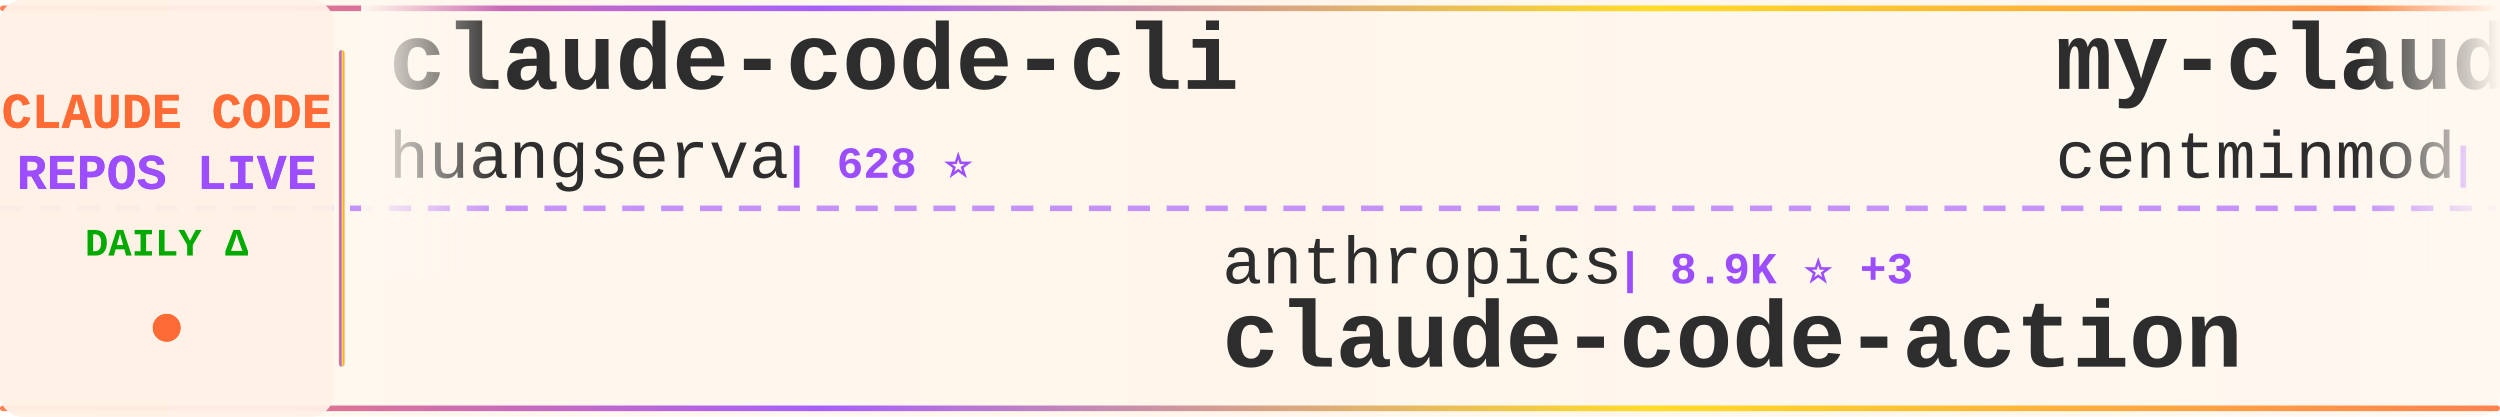
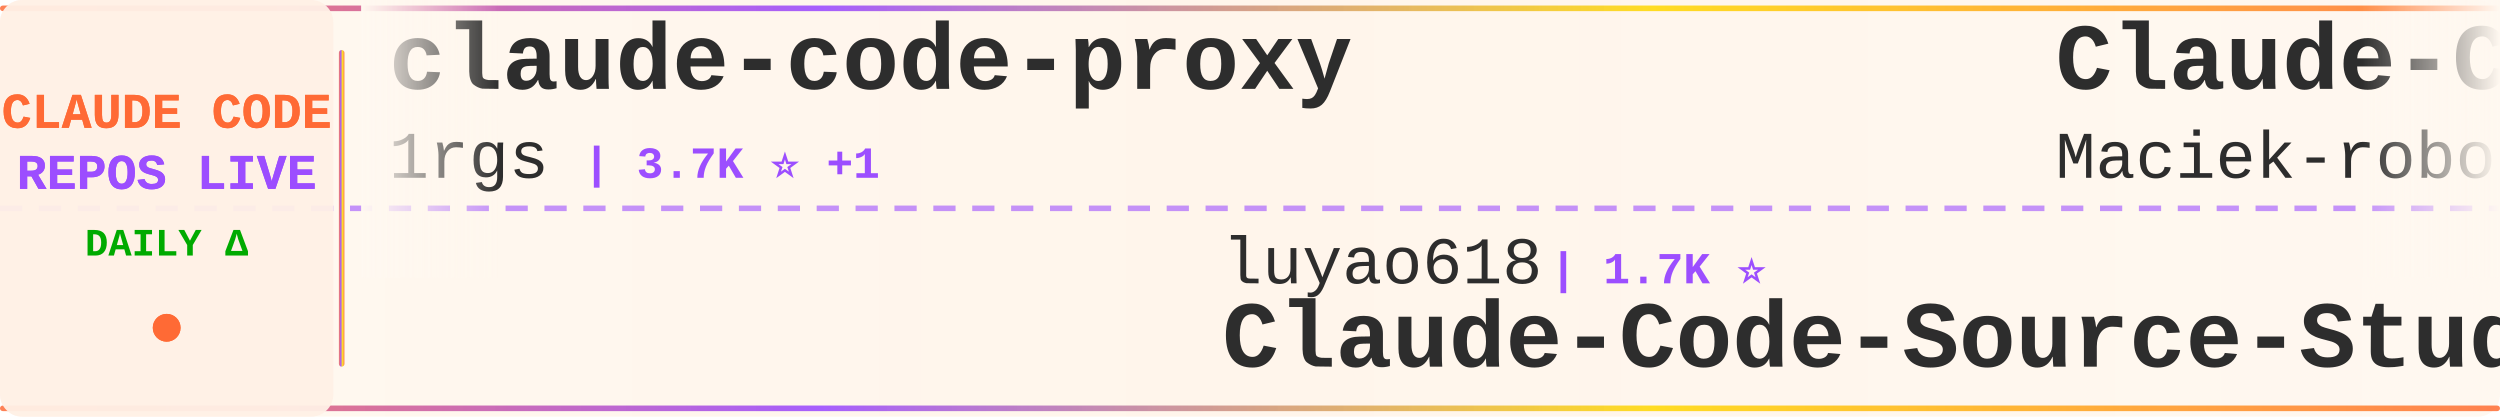
<svg xmlns="http://www.w3.org/2000/svg" width="900" height="150">
  <defs>
    <linearGradient id="tickerBg" x1="0%" y1="0%" x2="100%" y2="0%">
      <stop offset="0%" style="stop-color:#fff8f0;stop-opacity:0.98" />
      <stop offset="50%" style="stop-color:#fff5eb;stop-opacity:1" />
      <stop offset="100%" style="stop-color:#fff8f0;stop-opacity:0.98" />
    </linearGradient>
    <linearGradient id="borderGrad" x1="0%" y1="0%" x2="100%" y2="0%">
      <stop offset="0%" style="stop-color:#FF6B35;stop-opacity:0.85">
        <animate attributeName="stop-opacity" values="0.85;1;0.85" dur="2s" repeatCount="indefinite" />
      </stop>
      <stop offset="33%" style="stop-color:#9C4EFF;stop-opacity:0.9">
        <animate attributeName="stop-opacity" values="0.9;1;0.9" dur="2.2s" repeatCount="indefinite" />
      </stop>
      <stop offset="66%" style="stop-color:#FFD700;stop-opacity:0.85">
        <animate attributeName="stop-opacity" values="0.85;1;0.85" dur="1.8s" repeatCount="indefinite" />
      </stop>
      <stop offset="100%" style="stop-color:#FF6B35;stop-opacity:0.85">
        <animate attributeName="stop-opacity" values="0.85;1;0.85" dur="2s" repeatCount="indefinite" />
      </stop>
    </linearGradient>
    <filter id="textGlow">
      <feGaussianBlur stdDeviation="0.15" result="coloredBlur" />
      <feMerge>
        <feMergeNode in="coloredBlur" />
        <feMergeNode in="SourceGraphic" />
      </feMerge>
    </filter>
    <filter id="metricGlow">
      <feGaussianBlur stdDeviation="0.2" result="coloredBlur" />
      <feMerge>
        <feMergeNode in="coloredBlur" />
        <feMergeNode in="SourceGraphic" />
      </feMerge>
    </filter>
    <linearGradient id="leftFade" x1="0%" y1="0%" x2="100%" y2="0%">
      <stop offset="0%" style="stop-color:#fff8f0;stop-opacity:1" />
      <stop offset="100%" style="stop-color:#fff8f0;stop-opacity:0" />
    </linearGradient>
    <linearGradient id="rightFade" x1="0%" y1="0%" x2="100%" y2="0%">
      <stop offset="0%" style="stop-color:#fff8f0;stop-opacity:0" />
      <stop offset="100%" style="stop-color:#fff8f0;stop-opacity:1" />
    </linearGradient>
  </defs>
  <rect width="900" height="150" fill="url(#tickerBg)" rx="8" />
  <rect x="0" y="2" width="900" height="2" fill="url(#borderGrad)" rx="1" />
  <rect x="0" y="146" width="900" height="2" fill="url(#borderGrad)" rx="1" />
  <line x1="0" y1="75" x2="900" y2="75" stroke="#9C4EFF" stroke-width="2" stroke-dasharray="8 6" opacity="0.6" />
  <rect x="0" y="0" width="120" height="150" fill="#fff0e6" opacity="0.95" rx="8" />
  <text x="60" y="46" font-family="'Courier New', monospace" font-size="18" font-weight="bold" fill="#FF6B35" text-anchor="middle" filter="url(#textGlow)">
    CLAUDE CODE
  </text>
  <text x="60" y="68" font-family="'Courier New', monospace" font-size="18" font-weight="bold" fill="#9C4EFF" text-anchor="middle" filter="url(#textGlow)">
    REPOS LIVE
  </text>
  <text x="60" y="92" font-family="'Courier New', monospace" font-size="14" font-weight="bold" fill="#00aa00" text-anchor="middle">
    DAILY Δ
  </text>
  <circle cx="60" cy="118" r="5" fill="#FF6B35" filter="url(#metricGlow)">
    <animate attributeName="r" values="4;6;4" dur="1.5s" repeatCount="indefinite" />
    <animate attributeName="opacity" values="0.6;1;0.6" dur="1.5s" repeatCount="indefinite" />
  </circle>
  <rect x="122" y="18" width="2" height="114" fill="url(#borderGrad)" rx="1" />
  <clipPath id="tickerClip">
    <rect x="130" y="0" width="770" height="150" />
  </clipPath>
  <g clip-path="url(#tickerClip)">
    <g id="tickerItems">
      <animateTransform attributeName="transform" attributeType="XML" type="translate" from="0 0" to="-3000 0" dur="54s" repeatCount="indefinite" />
      <g transform="translate(0, 0)">
-         <text x="140" y="32" font-family="'Courier New', monospace" font-size="34" font-weight="bold" fill="#2d2d2d">claude-code-cli</text>
-         <text x="140" y="64" font-family="'Courier New', monospace" font-size="24" font-weight="normal" fill="#2d2d2d" opacity="1.0">huangserva</text>
-         <text x="282" y="64" font-family="'Courier New', monospace" font-size="16" font-weight="bold" fill="#9C4EFF"> | 628 ⭐</text>
+         <text x="140" y="32" font-family="'Courier New', monospace" font-size="34" font-weight="bold" fill="#2d2d2d">claude-code-proxy</text>
+         <text x="140" y="64" font-family="'Courier New', monospace" font-size="24" font-weight="normal" fill="#2d2d2d" opacity="1.0">1rgs</text>
+         <text x="210" y="64" font-family="'Courier New', monospace" font-size="16" font-weight="bold" fill="#9C4EFF"> | 3.7K ⭐ +1</text>
      </g>
      <g transform="translate(300, 0)">
-         <text x="140" y="102" font-family="'Courier New', monospace" font-size="24" font-weight="normal" fill="#2d2d2d" opacity="1.0">anthropics</text>
-         <text x="282" y="102" font-family="'Courier New', monospace" font-size="16" font-weight="bold" fill="#9C4EFF"> | 8.9K ⭐ +3</text>
-         <text x="140" y="132" font-family="'Courier New', monospace" font-size="34" font-weight="bold" fill="#2d2d2d">claude-code-action</text>
+         <text x="140" y="102" font-family="'Courier New', monospace" font-size="24" font-weight="normal" fill="#2d2d2d" opacity="1.0">luyao618</text>
+         <text x="258" y="102" font-family="'Courier New', monospace" font-size="16" font-weight="bold" fill="#9C4EFF"> | 1.7K ⭐</text>
+         <text x="140" y="132" font-family="'Courier New', monospace" font-size="34" font-weight="bold" fill="#2d2d2d">Claude-Code-Source-Study</text>
      </g>
      <g transform="translate(600, 0)">
-         <text x="140" y="32" font-family="'Courier New', monospace" font-size="34" font-weight="bold" fill="#2d2d2d">my-claude-code-setup</text>
-         <text x="140" y="64" font-family="'Courier New', monospace" font-size="24" font-weight="normal" fill="#2d2d2d" opacity="1.0">centminmod</text>
-         <text x="282" y="64" font-family="'Courier New', monospace" font-size="16" font-weight="bold" fill="#9C4EFF"> | 2.6K ⭐ +1</text>
+         <text x="140" y="32" font-family="'Courier New', monospace" font-size="34" font-weight="bold" fill="#2d2d2d">Claude-Code-Usage-Monito...</text>
+         <text x="140" y="64" font-family="'Courier New', monospace" font-size="24" font-weight="normal" fill="#2d2d2d" opacity="1.0">Maciek-roboblog</text>
+         <text x="342" y="64" font-family="'Courier New', monospace" font-size="16" font-weight="bold" fill="#9C4EFF"> | 8.7K ⭐</text>
      </g>
      <g transform="translate(900, 0)">
-         <text x="140" y="102" font-family="'Courier New', monospace" font-size="24" font-weight="normal" fill="#2d2d2d" opacity="1.0">diet103</text>
-         <text x="246" y="102" font-family="'Courier New', monospace" font-size="16" font-weight="bold" fill="#9C4EFF"> | 10.0K ⭐ +1</text>
-         <text x="140" y="132" font-family="'Courier New', monospace" font-size="34" font-weight="bold" fill="#2d2d2d">claude-code-infrastructu...</text>
+         <text x="140" y="102" font-family="'Courier New', monospace" font-size="24" font-weight="normal" fill="#2d2d2d" opacity="1.0">guanshan</text>
+         <text x="258" y="102" font-family="'Courier New', monospace" font-size="16" font-weight="bold" fill="#9C4EFF"> | 61 ⭐</text>
+         <text x="140" y="132" font-family="'Courier New', monospace" font-size="34" font-weight="bold" fill="#2d2d2d">ClaudeCode</text>
      </g>
      <g transform="translate(1200, 0)">
-         <text x="140" y="32" font-family="'Courier New', monospace" font-size="34" font-weight="bold" fill="#2d2d2d">free-claude-code</text>
-         <text x="140" y="64" font-family="'Courier New', monospace" font-size="24" font-weight="normal" fill="#2d2d2d" opacity="1.0">Alishahryar1</text>
-         <text x="306" y="64" font-family="'Courier New', monospace" font-size="16" font-weight="bold" fill="#9C4EFF"> | 54.7K ⭐ +42</text>
+         <text x="140" y="32" font-family="'Courier New', monospace" font-size="34" font-weight="bold" fill="#2d2d2d">learn-claude-code</text>
+         <text x="140" y="64" font-family="'Courier New', monospace" font-size="24" font-weight="normal" fill="#2d2d2d" opacity="1.0">shareAI-lab</text>
+         <text x="294" y="64" font-family="'Courier New', monospace" font-size="16" font-weight="bold" fill="#9C4EFF"> | 76.7K ⭐ +8</text>
      </g>
      <g transform="translate(1500, 0)">
-         <text x="140" y="102" font-family="'Courier New', monospace" font-size="24" font-weight="normal" fill="#2d2d2d" opacity="1.0">1rgs</text>
-         <text x="210" y="102" font-family="'Courier New', monospace" font-size="16" font-weight="bold" fill="#9C4EFF"> | 3.7K ⭐</text>
-         <text x="140" y="132" font-family="'Courier New', monospace" font-size="34" font-weight="bold" fill="#2d2d2d">claude-code-proxy</text>
+         <text x="140" y="102" font-family="'Courier New', monospace" font-size="24" font-weight="normal" fill="#2d2d2d" opacity="1.0">disler</text>
+         <text x="234" y="102" font-family="'Courier New', monospace" font-size="16" font-weight="bold" fill="#9C4EFF"> | 1.7K ⭐</text>
+         <text x="140" y="132" font-family="'Courier New', monospace" font-size="34" font-weight="bold" fill="#2d2d2d">pi-vs-claude-code</text>
      </g>
      <g transform="translate(1800, 0)">
-         <text x="140" y="32" font-family="'Courier New', monospace" font-size="34" font-weight="bold" fill="#2d2d2d">claude-code-source-build</text>
-         <text x="140" y="64" font-family="'Courier New', monospace" font-size="24" font-weight="normal" fill="#2d2d2d" opacity="1.0">andrew-kramer-inno</text>
-         <text x="378" y="64" font-family="'Courier New', monospace" font-size="16" font-weight="bold" fill="#9C4EFF"> | 596 ⭐</text>
+         <text x="140" y="32" font-family="'Courier New', monospace" font-size="34" font-weight="bold" fill="#2d2d2d">claude-code-action</text>
+         <text x="140" y="64" font-family="'Courier New', monospace" font-size="24" font-weight="normal" fill="#2d2d2d" opacity="1.0">anthropics</text>
+         <text x="282" y="64" font-family="'Courier New', monospace" font-size="16" font-weight="bold" fill="#9C4EFF"> | 8.9K ⭐ +2</text>
      </g>
      <g transform="translate(2100, 0)">
-         <text x="140" y="102" font-family="'Courier New', monospace" font-size="24" font-weight="normal" fill="#2d2d2d" opacity="1.0">fazxes</text>
-         <text x="234" y="102" font-family="'Courier New', monospace" font-size="16" font-weight="bold" fill="#9C4EFF"> | 240 ⭐</text>
-         <text x="140" y="132" font-family="'Courier New', monospace" font-size="34" font-weight="bold" fill="#2d2d2d">Claude-code</text>
+         <text x="140" y="102" font-family="'Courier New', monospace" font-size="24" font-weight="normal" fill="#2d2d2d" opacity="1.0">anthropics</text>
+         <text x="282" y="102" font-family="'Courier New', monospace" font-size="16" font-weight="bold" fill="#9C4EFF"> | 980 ⭐</text>
+         <text x="140" y="132" font-family="'Courier New', monospace" font-size="34" font-weight="bold" fill="#2d2d2d">claude-code-base-action</text>
      </g>
      <g transform="translate(2400, 0)">
-         <text x="140" y="32" font-family="'Courier New', monospace" font-size="34" font-weight="bold" fill="#2d2d2d">claude-code-proxy</text>
-         <text x="140" y="64" font-family="'Courier New', monospace" font-size="24" font-weight="normal" fill="#2d2d2d" opacity="1.0">fuergaosi233</text>
-         <text x="306" y="64" font-family="'Courier New', monospace" font-size="16" font-weight="bold" fill="#9C4EFF"> | 2.8K ⭐</text>
+         <text x="140" y="32" font-family="'Courier New', monospace" font-size="34" font-weight="bold" fill="#2d2d2d">Claude-Code-Game-Studios</text>
+         <text x="140" y="64" font-family="'Courier New', monospace" font-size="24" font-weight="normal" fill="#2d2d2d" opacity="1.0">Donchitos</text>
+         <text x="270" y="64" font-family="'Courier New', monospace" font-size="16" font-weight="bold" fill="#9C4EFF"> | 25.0K ⭐ +6</text>
      </g>
      <g transform="translate(2700, 0)">
-         <text x="140" y="102" font-family="'Courier New', monospace" font-size="24" font-weight="normal" fill="#2d2d2d" opacity="1.0">ghuntley</text>
-         <text x="258" y="102" font-family="'Courier New', monospace" font-size="16" font-weight="bold" fill="#9C4EFF"> | 992 ⭐</text>
-         <text x="140" y="132" font-family="'Courier New', monospace" font-size="34" font-weight="bold" fill="#2d2d2d">claude-code-source-code-...</text>
+         <text x="140" y="102" font-family="'Courier New', monospace" font-size="24" font-weight="normal" fill="#2d2d2d" opacity="1.0">digitalsamba</text>
+         <text x="306" y="102" font-family="'Courier New', monospace" font-size="16" font-weight="bold" fill="#9C4EFF"> | 2.1K ⭐ +1</text>
+         <text x="140" y="132" font-family="'Courier New', monospace" font-size="34" font-weight="bold" fill="#2d2d2d">claude-code-video-toolki...</text>
      </g>
      <g transform="translate(3000, 0)">
-         <text x="140" y="32" font-family="'Courier New', monospace" font-size="34" font-weight="bold" fill="#2d2d2d">claude-code-cli</text>
-         <text x="140" y="64" font-family="'Courier New', monospace" font-size="24" font-weight="normal" fill="#2d2d2d" opacity="1.0">huangserva</text>
-         <text x="282" y="64" font-family="'Courier New', monospace" font-size="16" font-weight="bold" fill="#9C4EFF"> | 628 ⭐</text>
+         <text x="140" y="32" font-family="'Courier New', monospace" font-size="34" font-weight="bold" fill="#2d2d2d">claude-code-proxy</text>
+         <text x="140" y="64" font-family="'Courier New', monospace" font-size="24" font-weight="normal" fill="#2d2d2d" opacity="1.0">1rgs</text>
+         <text x="210" y="64" font-family="'Courier New', monospace" font-size="16" font-weight="bold" fill="#9C4EFF"> | 3.7K ⭐ +1</text>
      </g>
      <g transform="translate(3300, 0)">
-         <text x="140" y="102" font-family="'Courier New', monospace" font-size="24" font-weight="normal" fill="#2d2d2d" opacity="1.0">anthropics</text>
-         <text x="282" y="102" font-family="'Courier New', monospace" font-size="16" font-weight="bold" fill="#9C4EFF"> | 8.9K ⭐ +3</text>
-         <text x="140" y="132" font-family="'Courier New', monospace" font-size="34" font-weight="bold" fill="#2d2d2d">claude-code-action</text>
+         <text x="140" y="102" font-family="'Courier New', monospace" font-size="24" font-weight="normal" fill="#2d2d2d" opacity="1.0">luyao618</text>
+         <text x="258" y="102" font-family="'Courier New', monospace" font-size="16" font-weight="bold" fill="#9C4EFF"> | 1.7K ⭐</text>
+         <text x="140" y="132" font-family="'Courier New', monospace" font-size="34" font-weight="bold" fill="#2d2d2d">Claude-Code-Source-Study</text>
      </g>
      <g transform="translate(3600, 0)">
-         <text x="140" y="32" font-family="'Courier New', monospace" font-size="34" font-weight="bold" fill="#2d2d2d">my-claude-code-setup</text>
-         <text x="140" y="64" font-family="'Courier New', monospace" font-size="24" font-weight="normal" fill="#2d2d2d" opacity="1.0">centminmod</text>
-         <text x="282" y="64" font-family="'Courier New', monospace" font-size="16" font-weight="bold" fill="#9C4EFF"> | 2.6K ⭐ +1</text>
+         <text x="140" y="32" font-family="'Courier New', monospace" font-size="34" font-weight="bold" fill="#2d2d2d">Claude-Code-Usage-Monito...</text>
+         <text x="140" y="64" font-family="'Courier New', monospace" font-size="24" font-weight="normal" fill="#2d2d2d" opacity="1.0">Maciek-roboblog</text>
+         <text x="342" y="64" font-family="'Courier New', monospace" font-size="16" font-weight="bold" fill="#9C4EFF"> | 8.7K ⭐</text>
      </g>
      <g transform="translate(3900, 0)">
-         <text x="140" y="102" font-family="'Courier New', monospace" font-size="24" font-weight="normal" fill="#2d2d2d" opacity="1.0">diet103</text>
-         <text x="246" y="102" font-family="'Courier New', monospace" font-size="16" font-weight="bold" fill="#9C4EFF"> | 10.0K ⭐ +1</text>
-         <text x="140" y="132" font-family="'Courier New', monospace" font-size="34" font-weight="bold" fill="#2d2d2d">claude-code-infrastructu...</text>
+         <text x="140" y="102" font-family="'Courier New', monospace" font-size="24" font-weight="normal" fill="#2d2d2d" opacity="1.0">guanshan</text>
+         <text x="258" y="102" font-family="'Courier New', monospace" font-size="16" font-weight="bold" fill="#9C4EFF"> | 61 ⭐</text>
+         <text x="140" y="132" font-family="'Courier New', monospace" font-size="34" font-weight="bold" fill="#2d2d2d">ClaudeCode</text>
      </g>
    </g>
  </g>
  <rect x="130" y="0" width="50" height="100" fill="url(#leftFade)" />
  <rect x="850" y="0" width="50" height="100" fill="url(#rightFade)" />
</svg>
